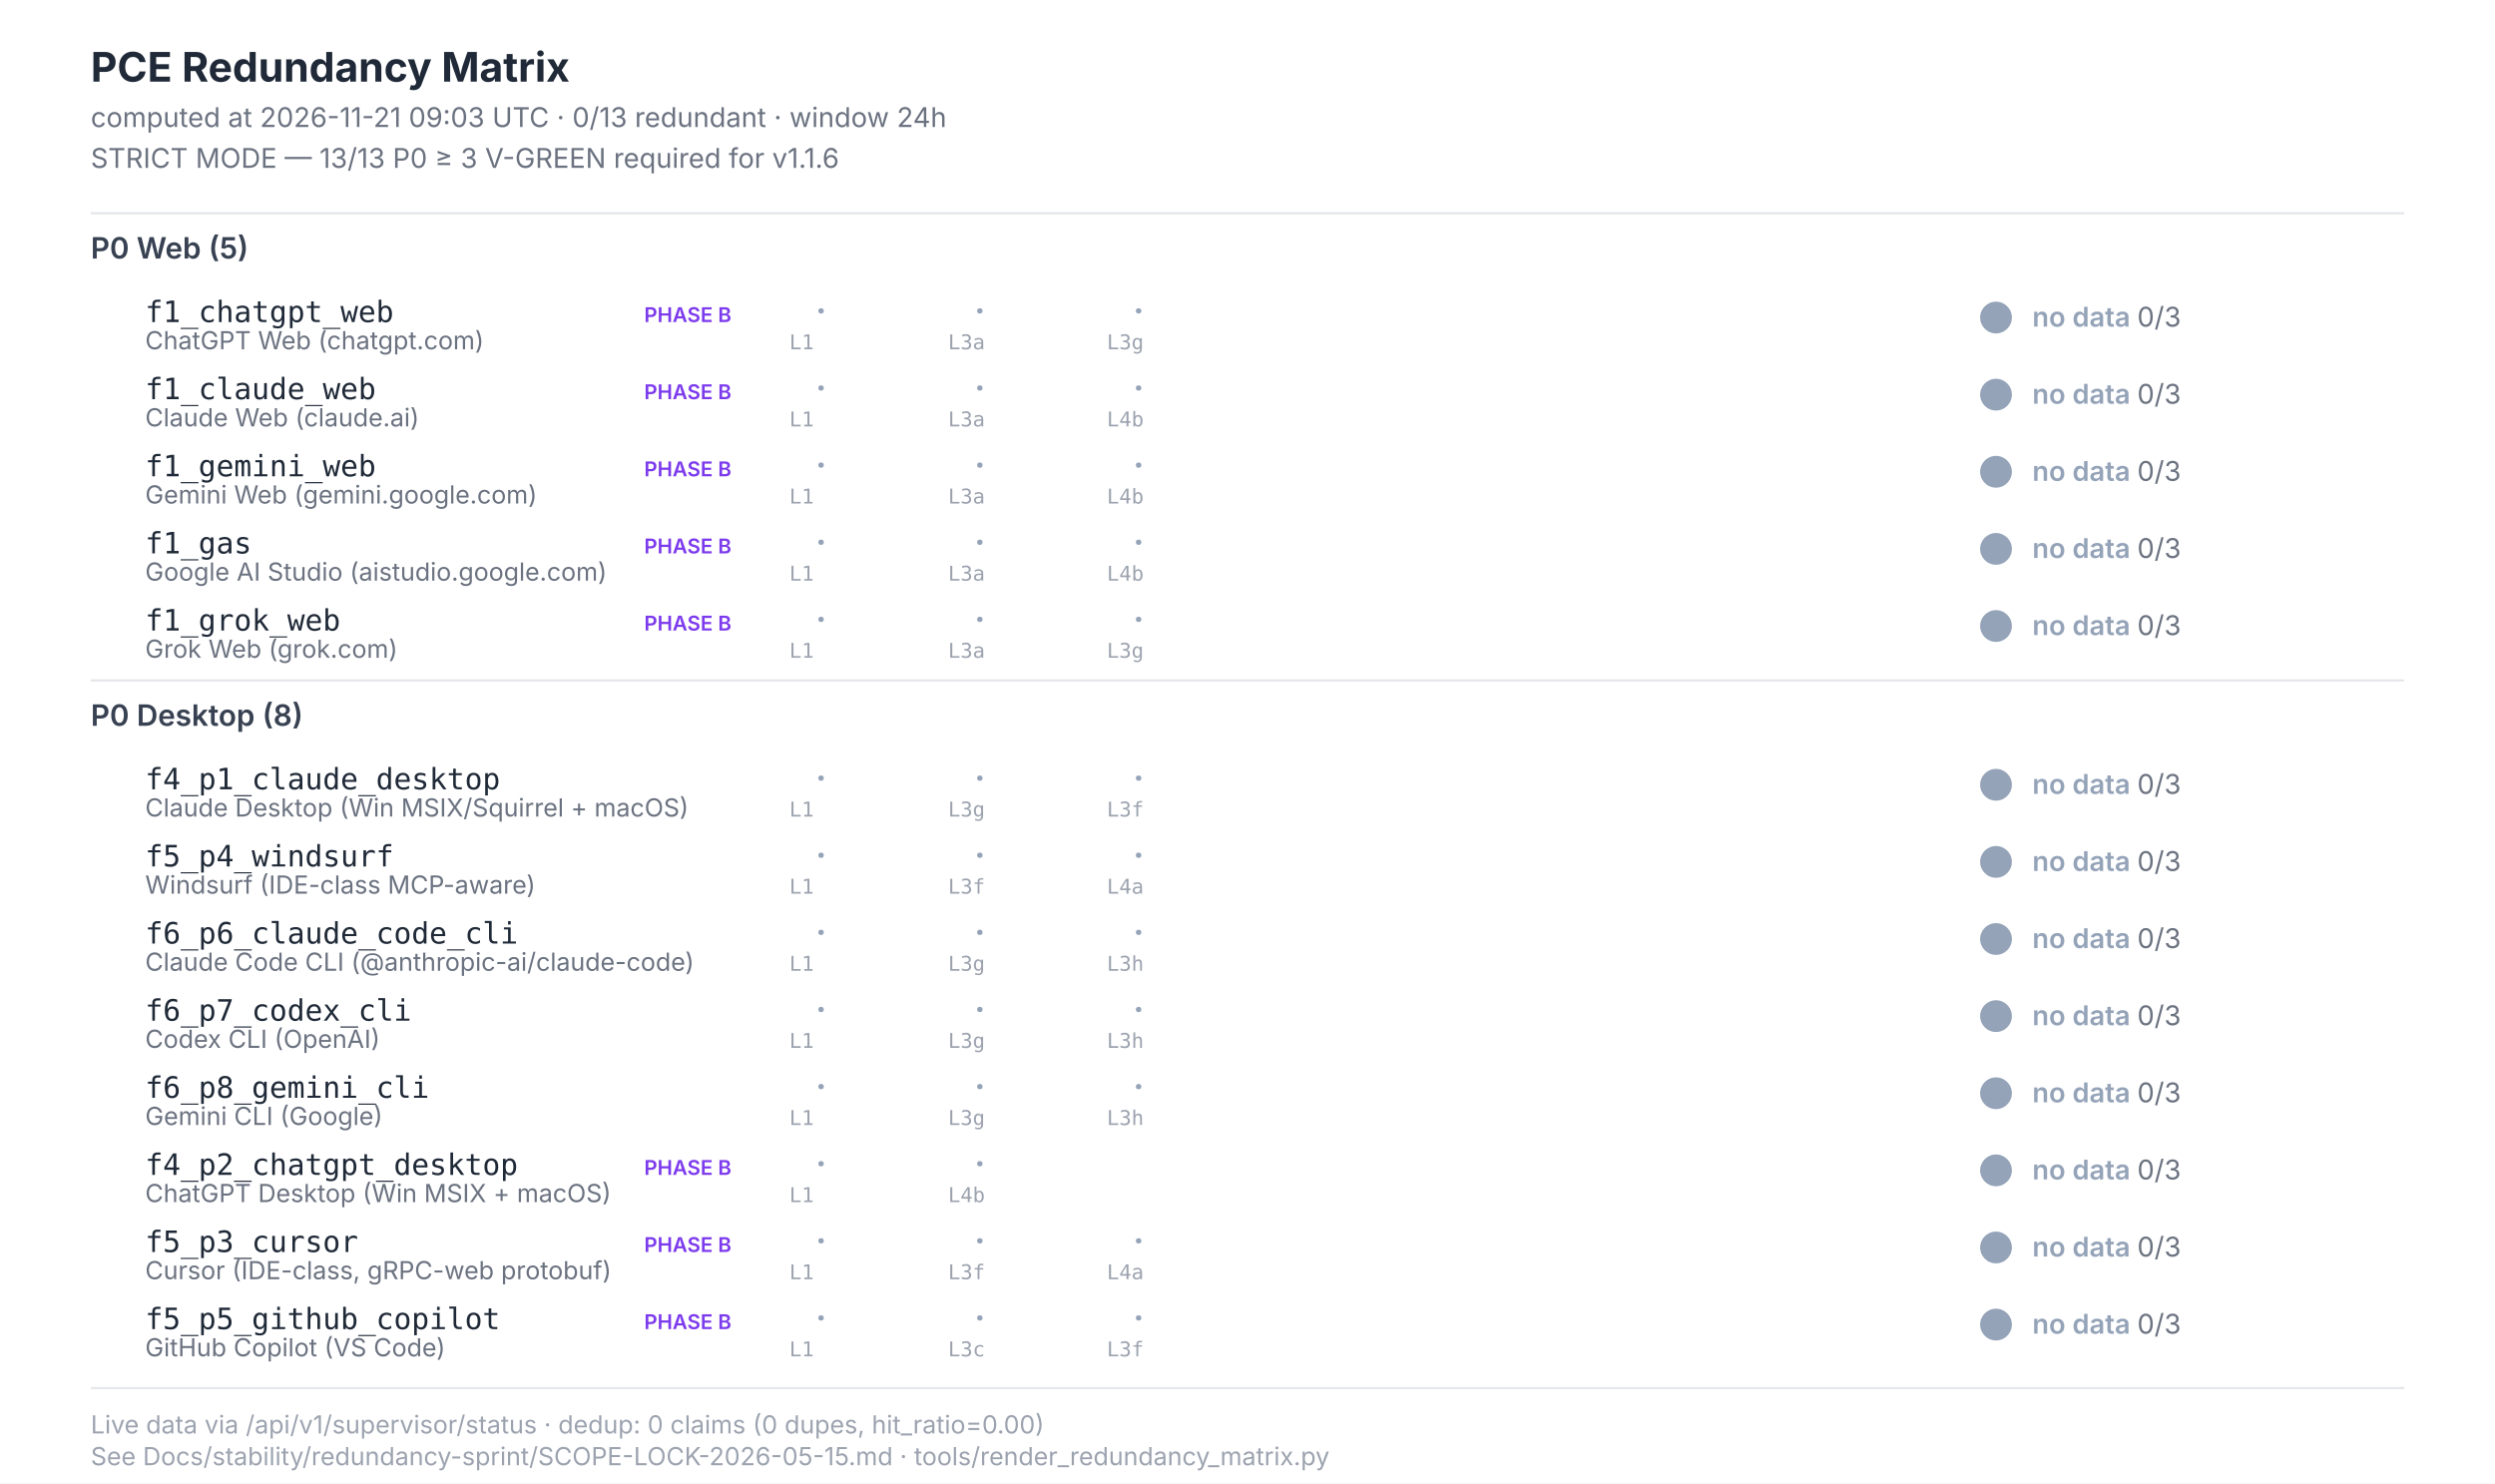
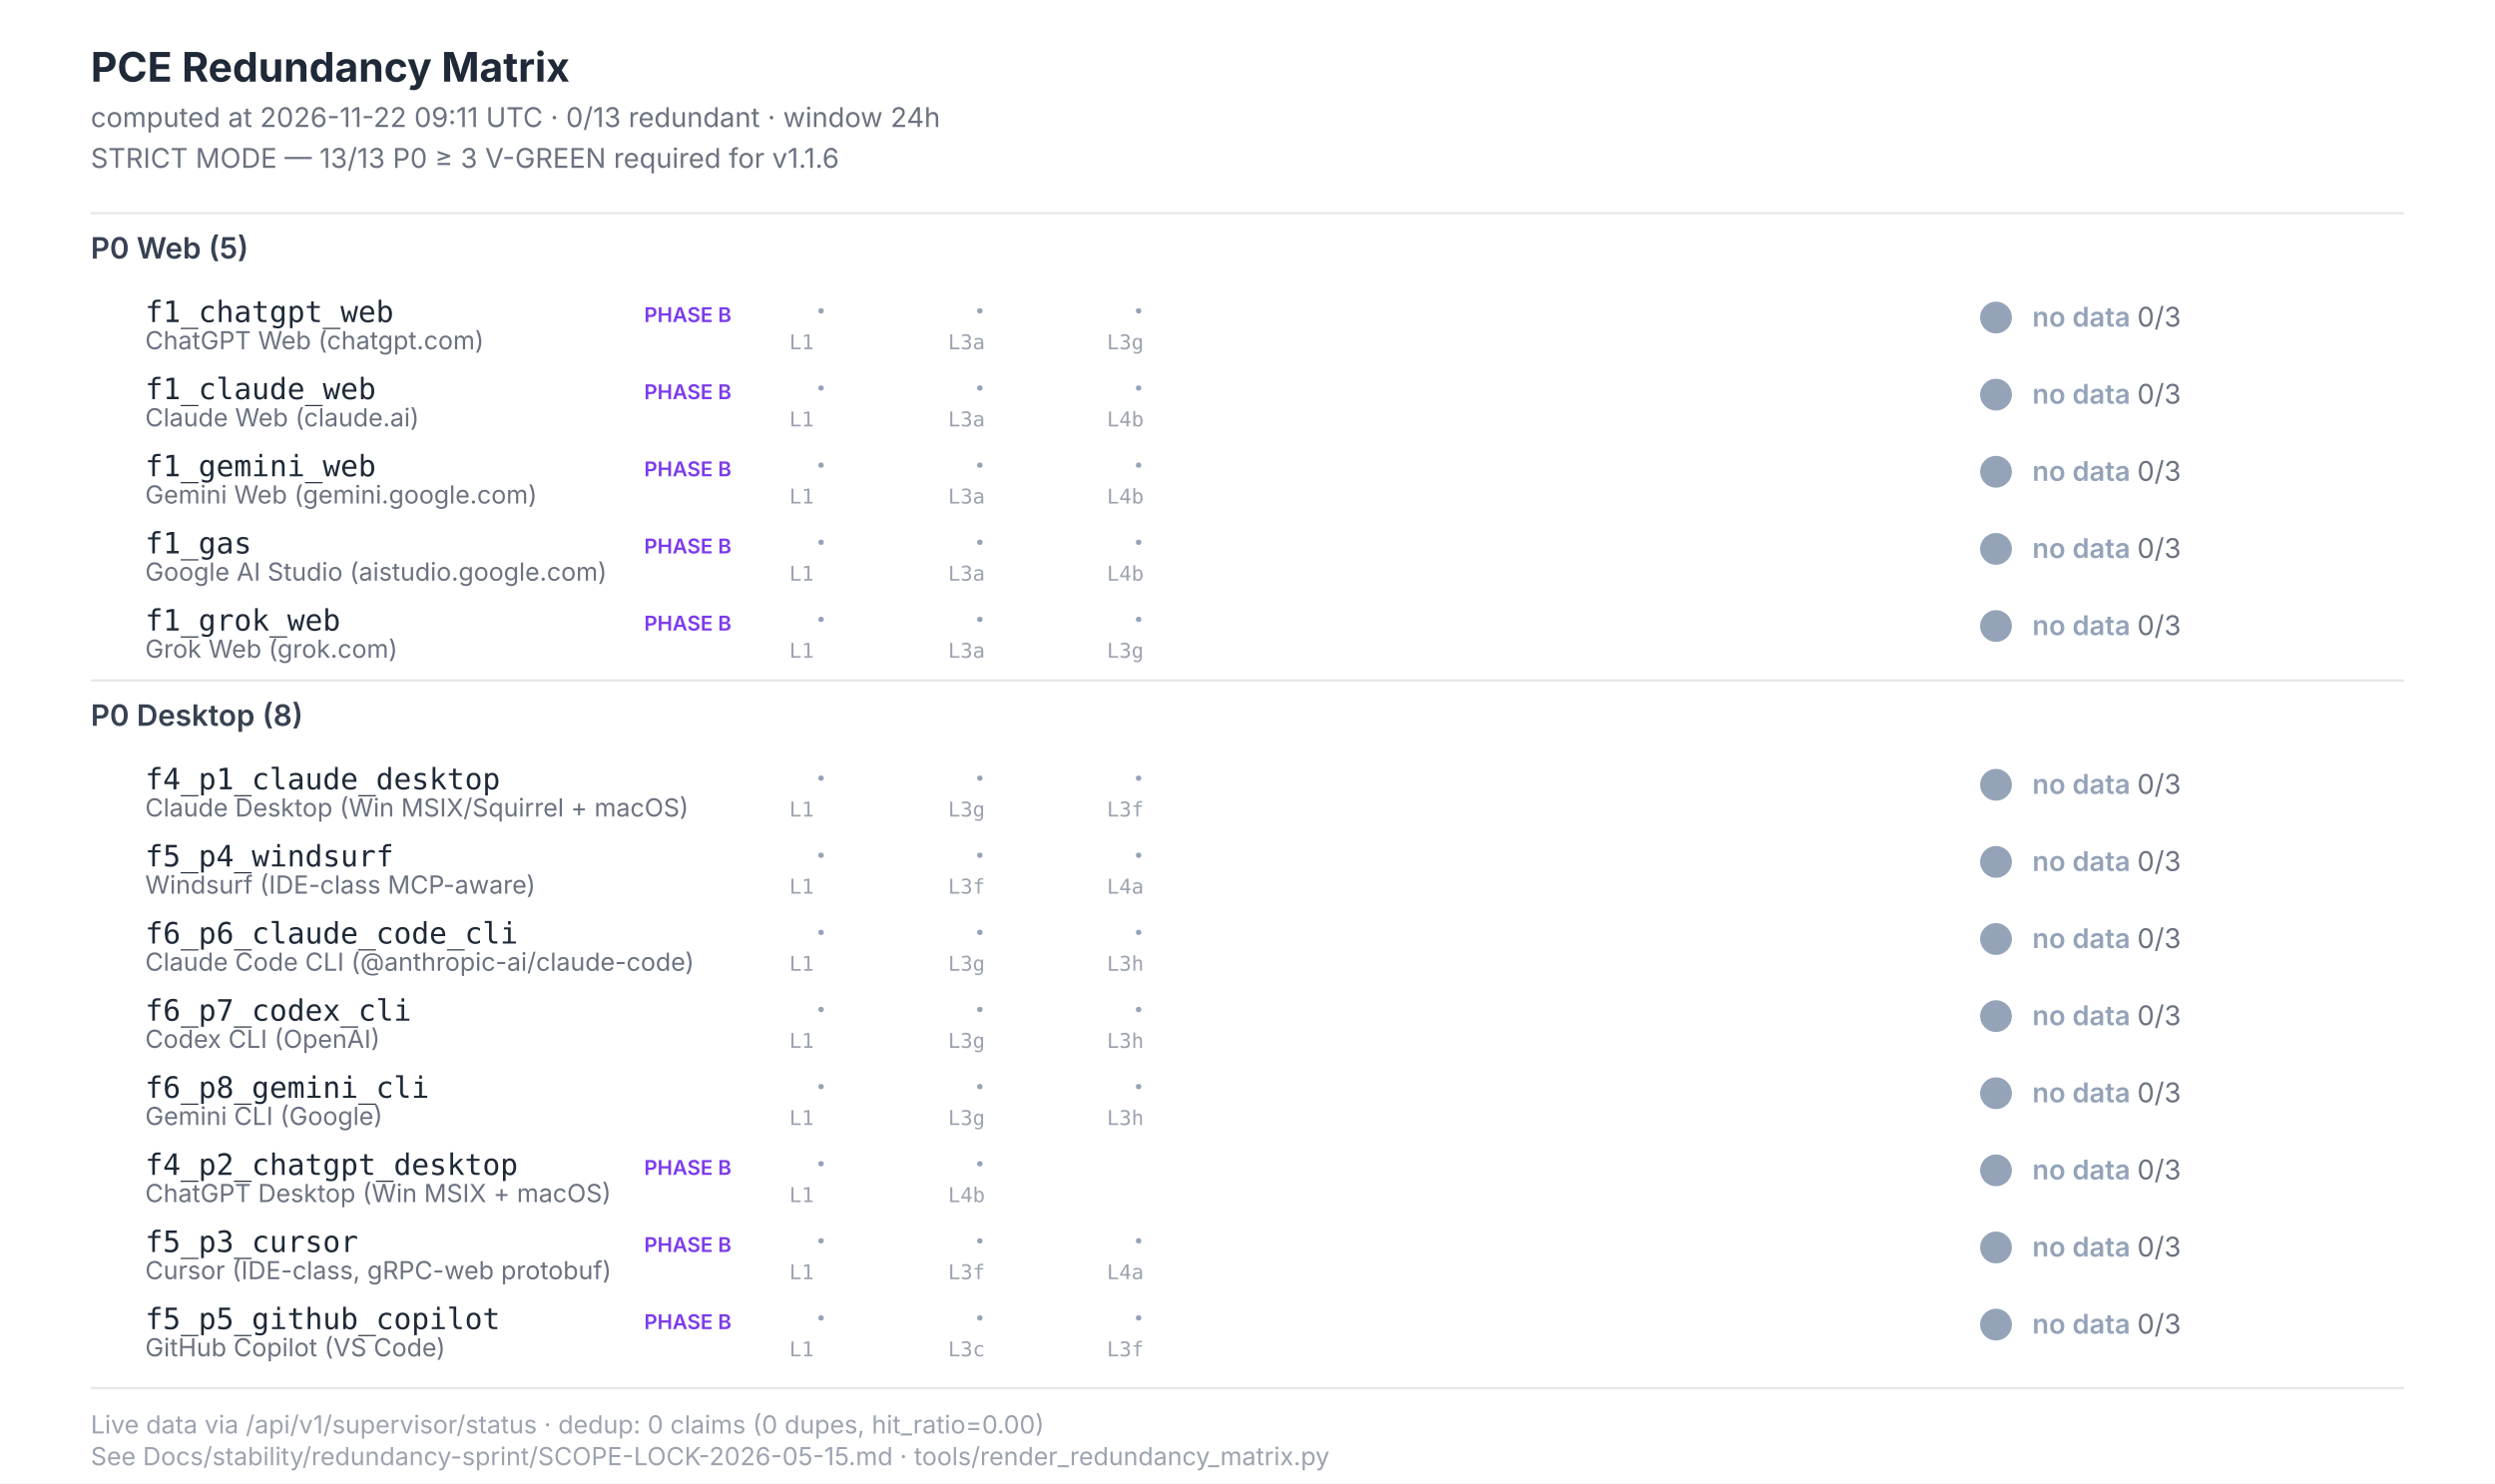
<svg xmlns="http://www.w3.org/2000/svg" width="1100" height="654" viewBox="0 0 1100 654" font-family="Inter, -apple-system, system-ui, sans-serif">
  <style>  .title{font-size:18px;font-weight:700;fill:#1f2937}  .subtitle{font-size:12px;fill:#6b7280}  .section{font-size:13px;font-weight:600;fill:#374151}  .scenario-id{font-size:13px;font-weight:500;fill:#1f2937;font-family:"JetBrains Mono",monospace}  .scenario-label{font-size:11px;fill:#6b7280}  .status-text{font-size:12px;font-weight:600}  .leg-glyph{font-size:14px;font-weight:700;font-family:"Segoe UI Symbol","Apple Color Emoji",sans-serif}  .leg-source{font-size:9px;fill:#9ca3af;font-family:"JetBrains Mono",monospace}  .footer{font-size:11px;fill:#9ca3af}  .phase-b{font-size:9px;font-weight:600;fill:#7c3aed}</style>
  <rect x="0" y="0" width="1100" height="654" fill="#ffffff" />
  <text class="title" x="40" y="36">PCE Redundancy Matrix</text>
-   <text class="subtitle" x="40" y="56">computed at 2026-11-21 09:03 UTC · 0/13 redundant · window 24h</text>
+   <text class="subtitle" x="40" y="56">computed at 2026-11-22 09:11 UTC · 0/13 redundant · window 24h</text>
  <text class="subtitle" x="40" y="74">STRICT MODE — 13/13 P0 ≥ 3 V-GREEN required for v1.1.6</text>
  <line x1="40" y1="94" x2="1060" y2="94" stroke="#e5e7eb" stroke-width="1" />
  <text class="section" x="40" y="114">P0 Web (5)</text>
  <text class="scenario-id" x="64" y="142">f1_chatgpt_web</text>
  <text class="scenario-label" x="64" y="154">ChatGPT Web (chatgpt.com)</text>
  <text class="phase-b" x="284" y="142">PHASE B</text>
  <text class="leg-glyph" x="360" y="142" fill="#94a3b8">·</text>
  <text class="leg-source" x="348" y="154">L1</text>
  <text class="leg-glyph" x="430" y="142" fill="#94a3b8">·</text>
  <text class="leg-source" x="418" y="154">L3a</text>
  <text class="leg-glyph" x="500" y="142" fill="#94a3b8">·</text>
  <text class="leg-source" x="488" y="154">L3g</text>
  <circle cx="880" cy="140" r="7" fill="#94a3b8" />
  <text class="status-text" x="896" y="144" fill="#94a3b8">no data <tspan fill="#6b7280" font-weight="400">0/3</tspan>
  </text>
  <text class="scenario-id" x="64" y="176">f1_claude_web</text>
  <text class="scenario-label" x="64" y="188">Claude Web (claude.ai)</text>
  <text class="phase-b" x="284" y="176">PHASE B</text>
  <text class="leg-glyph" x="360" y="176" fill="#94a3b8">·</text>
  <text class="leg-source" x="348" y="188">L1</text>
  <text class="leg-glyph" x="430" y="176" fill="#94a3b8">·</text>
  <text class="leg-source" x="418" y="188">L3a</text>
  <text class="leg-glyph" x="500" y="176" fill="#94a3b8">·</text>
  <text class="leg-source" x="488" y="188">L4b</text>
  <circle cx="880" cy="174" r="7" fill="#94a3b8" />
  <text class="status-text" x="896" y="178" fill="#94a3b8">no data <tspan fill="#6b7280" font-weight="400">0/3</tspan>
  </text>
  <text class="scenario-id" x="64" y="210">f1_gemini_web</text>
  <text class="scenario-label" x="64" y="222">Gemini Web (gemini.google.com)</text>
  <text class="phase-b" x="284" y="210">PHASE B</text>
  <text class="leg-glyph" x="360" y="210" fill="#94a3b8">·</text>
  <text class="leg-source" x="348" y="222">L1</text>
  <text class="leg-glyph" x="430" y="210" fill="#94a3b8">·</text>
  <text class="leg-source" x="418" y="222">L3a</text>
  <text class="leg-glyph" x="500" y="210" fill="#94a3b8">·</text>
  <text class="leg-source" x="488" y="222">L4b</text>
  <circle cx="880" cy="208" r="7" fill="#94a3b8" />
  <text class="status-text" x="896" y="212" fill="#94a3b8">no data <tspan fill="#6b7280" font-weight="400">0/3</tspan>
  </text>
  <text class="scenario-id" x="64" y="244">f1_gas</text>
  <text class="scenario-label" x="64" y="256">Google AI Studio (aistudio.google.com)</text>
  <text class="phase-b" x="284" y="244">PHASE B</text>
  <text class="leg-glyph" x="360" y="244" fill="#94a3b8">·</text>
  <text class="leg-source" x="348" y="256">L1</text>
  <text class="leg-glyph" x="430" y="244" fill="#94a3b8">·</text>
  <text class="leg-source" x="418" y="256">L3a</text>
  <text class="leg-glyph" x="500" y="244" fill="#94a3b8">·</text>
  <text class="leg-source" x="488" y="256">L4b</text>
  <circle cx="880" cy="242" r="7" fill="#94a3b8" />
  <text class="status-text" x="896" y="246" fill="#94a3b8">no data <tspan fill="#6b7280" font-weight="400">0/3</tspan>
  </text>
  <text class="scenario-id" x="64" y="278">f1_grok_web</text>
  <text class="scenario-label" x="64" y="290">Grok Web (grok.com)</text>
  <text class="phase-b" x="284" y="278">PHASE B</text>
  <text class="leg-glyph" x="360" y="278" fill="#94a3b8">·</text>
  <text class="leg-source" x="348" y="290">L1</text>
  <text class="leg-glyph" x="430" y="278" fill="#94a3b8">·</text>
  <text class="leg-source" x="418" y="290">L3a</text>
  <text class="leg-glyph" x="500" y="278" fill="#94a3b8">·</text>
  <text class="leg-source" x="488" y="290">L3g</text>
  <circle cx="880" cy="276" r="7" fill="#94a3b8" />
  <text class="status-text" x="896" y="280" fill="#94a3b8">no data <tspan fill="#6b7280" font-weight="400">0/3</tspan>
  </text>
  <line x1="40" y1="300" x2="1060" y2="300" stroke="#e5e7eb" stroke-width="1" />
  <text class="section" x="40" y="320">P0 Desktop (8)</text>
  <text class="scenario-id" x="64" y="348">f4_p1_claude_desktop</text>
  <text class="scenario-label" x="64" y="360">Claude Desktop (Win MSIX/Squirrel + macOS)</text>
  <text class="leg-glyph" x="360" y="348" fill="#94a3b8">·</text>
  <text class="leg-source" x="348" y="360">L1</text>
  <text class="leg-glyph" x="430" y="348" fill="#94a3b8">·</text>
  <text class="leg-source" x="418" y="360">L3g</text>
  <text class="leg-glyph" x="500" y="348" fill="#94a3b8">·</text>
  <text class="leg-source" x="488" y="360">L3f</text>
  <circle cx="880" cy="346" r="7" fill="#94a3b8" />
  <text class="status-text" x="896" y="350" fill="#94a3b8">no data <tspan fill="#6b7280" font-weight="400">0/3</tspan>
  </text>
  <text class="scenario-id" x="64" y="382">f5_p4_windsurf</text>
  <text class="scenario-label" x="64" y="394">Windsurf (IDE-class MCP-aware)</text>
  <text class="leg-glyph" x="360" y="382" fill="#94a3b8">·</text>
  <text class="leg-source" x="348" y="394">L1</text>
  <text class="leg-glyph" x="430" y="382" fill="#94a3b8">·</text>
  <text class="leg-source" x="418" y="394">L3f</text>
  <text class="leg-glyph" x="500" y="382" fill="#94a3b8">·</text>
  <text class="leg-source" x="488" y="394">L4a</text>
  <circle cx="880" cy="380" r="7" fill="#94a3b8" />
  <text class="status-text" x="896" y="384" fill="#94a3b8">no data <tspan fill="#6b7280" font-weight="400">0/3</tspan>
  </text>
  <text class="scenario-id" x="64" y="416">f6_p6_claude_code_cli</text>
  <text class="scenario-label" x="64" y="428">Claude Code CLI (@anthropic-ai/claude-code)</text>
  <text class="leg-glyph" x="360" y="416" fill="#94a3b8">·</text>
  <text class="leg-source" x="348" y="428">L1</text>
  <text class="leg-glyph" x="430" y="416" fill="#94a3b8">·</text>
  <text class="leg-source" x="418" y="428">L3g</text>
  <text class="leg-glyph" x="500" y="416" fill="#94a3b8">·</text>
  <text class="leg-source" x="488" y="428">L3h</text>
  <circle cx="880" cy="414" r="7" fill="#94a3b8" />
  <text class="status-text" x="896" y="418" fill="#94a3b8">no data <tspan fill="#6b7280" font-weight="400">0/3</tspan>
  </text>
  <text class="scenario-id" x="64" y="450">f6_p7_codex_cli</text>
  <text class="scenario-label" x="64" y="462">Codex CLI (OpenAI)</text>
  <text class="leg-glyph" x="360" y="450" fill="#94a3b8">·</text>
  <text class="leg-source" x="348" y="462">L1</text>
  <text class="leg-glyph" x="430" y="450" fill="#94a3b8">·</text>
  <text class="leg-source" x="418" y="462">L3g</text>
  <text class="leg-glyph" x="500" y="450" fill="#94a3b8">·</text>
  <text class="leg-source" x="488" y="462">L3h</text>
  <circle cx="880" cy="448" r="7" fill="#94a3b8" />
  <text class="status-text" x="896" y="452" fill="#94a3b8">no data <tspan fill="#6b7280" font-weight="400">0/3</tspan>
  </text>
  <text class="scenario-id" x="64" y="484">f6_p8_gemini_cli</text>
  <text class="scenario-label" x="64" y="496">Gemini CLI (Google)</text>
  <text class="leg-glyph" x="360" y="484" fill="#94a3b8">·</text>
  <text class="leg-source" x="348" y="496">L1</text>
  <text class="leg-glyph" x="430" y="484" fill="#94a3b8">·</text>
  <text class="leg-source" x="418" y="496">L3g</text>
  <text class="leg-glyph" x="500" y="484" fill="#94a3b8">·</text>
  <text class="leg-source" x="488" y="496">L3h</text>
  <circle cx="880" cy="482" r="7" fill="#94a3b8" />
  <text class="status-text" x="896" y="486" fill="#94a3b8">no data <tspan fill="#6b7280" font-weight="400">0/3</tspan>
  </text>
  <text class="scenario-id" x="64" y="518">f4_p2_chatgpt_desktop</text>
  <text class="scenario-label" x="64" y="530">ChatGPT Desktop (Win MSIX + macOS)</text>
  <text class="phase-b" x="284" y="518">PHASE B</text>
  <text class="leg-glyph" x="360" y="518" fill="#94a3b8">·</text>
  <text class="leg-source" x="348" y="530">L1</text>
  <text class="leg-glyph" x="430" y="518" fill="#94a3b8">·</text>
  <text class="leg-source" x="418" y="530">L4b</text>
  <circle cx="880" cy="516" r="7" fill="#94a3b8" />
  <text class="status-text" x="896" y="520" fill="#94a3b8">no data <tspan fill="#6b7280" font-weight="400">0/3</tspan>
  </text>
  <text class="scenario-id" x="64" y="552">f5_p3_cursor</text>
  <text class="scenario-label" x="64" y="564">Cursor (IDE-class, gRPC-web protobuf)</text>
  <text class="phase-b" x="284" y="552">PHASE B</text>
  <text class="leg-glyph" x="360" y="552" fill="#94a3b8">·</text>
  <text class="leg-source" x="348" y="564">L1</text>
  <text class="leg-glyph" x="430" y="552" fill="#94a3b8">·</text>
  <text class="leg-source" x="418" y="564">L3f</text>
  <text class="leg-glyph" x="500" y="552" fill="#94a3b8">·</text>
  <text class="leg-source" x="488" y="564">L4a</text>
  <circle cx="880" cy="550" r="7" fill="#94a3b8" />
  <text class="status-text" x="896" y="554" fill="#94a3b8">no data <tspan fill="#6b7280" font-weight="400">0/3</tspan>
  </text>
  <text class="scenario-id" x="64" y="586">f5_p5_github_copilot</text>
  <text class="scenario-label" x="64" y="598">GitHub Copilot (VS Code)</text>
  <text class="phase-b" x="284" y="586">PHASE B</text>
  <text class="leg-glyph" x="360" y="586" fill="#94a3b8">·</text>
  <text class="leg-source" x="348" y="598">L1</text>
  <text class="leg-glyph" x="430" y="586" fill="#94a3b8">·</text>
  <text class="leg-source" x="418" y="598">L3c</text>
  <text class="leg-glyph" x="500" y="586" fill="#94a3b8">·</text>
  <text class="leg-source" x="488" y="598">L3f</text>
  <circle cx="880" cy="584" r="7" fill="#94a3b8" />
  <text class="status-text" x="896" y="588" fill="#94a3b8">no data <tspan fill="#6b7280" font-weight="400">0/3</tspan>
  </text>
  <line x1="40" y1="612" x2="1060" y2="612" stroke="#e5e7eb" stroke-width="1" />
  <text class="footer" x="40" y="632">Live data via /api/v1/supervisor/status · dedup: 0 claims (0 dupes, hit_ratio=0.00)</text>
  <text class="footer" x="40" y="646">See Docs/stability/redundancy-sprint/SCOPE-LOCK-2026-05-15.md · tools/render_redundancy_matrix.py</text>
</svg>
